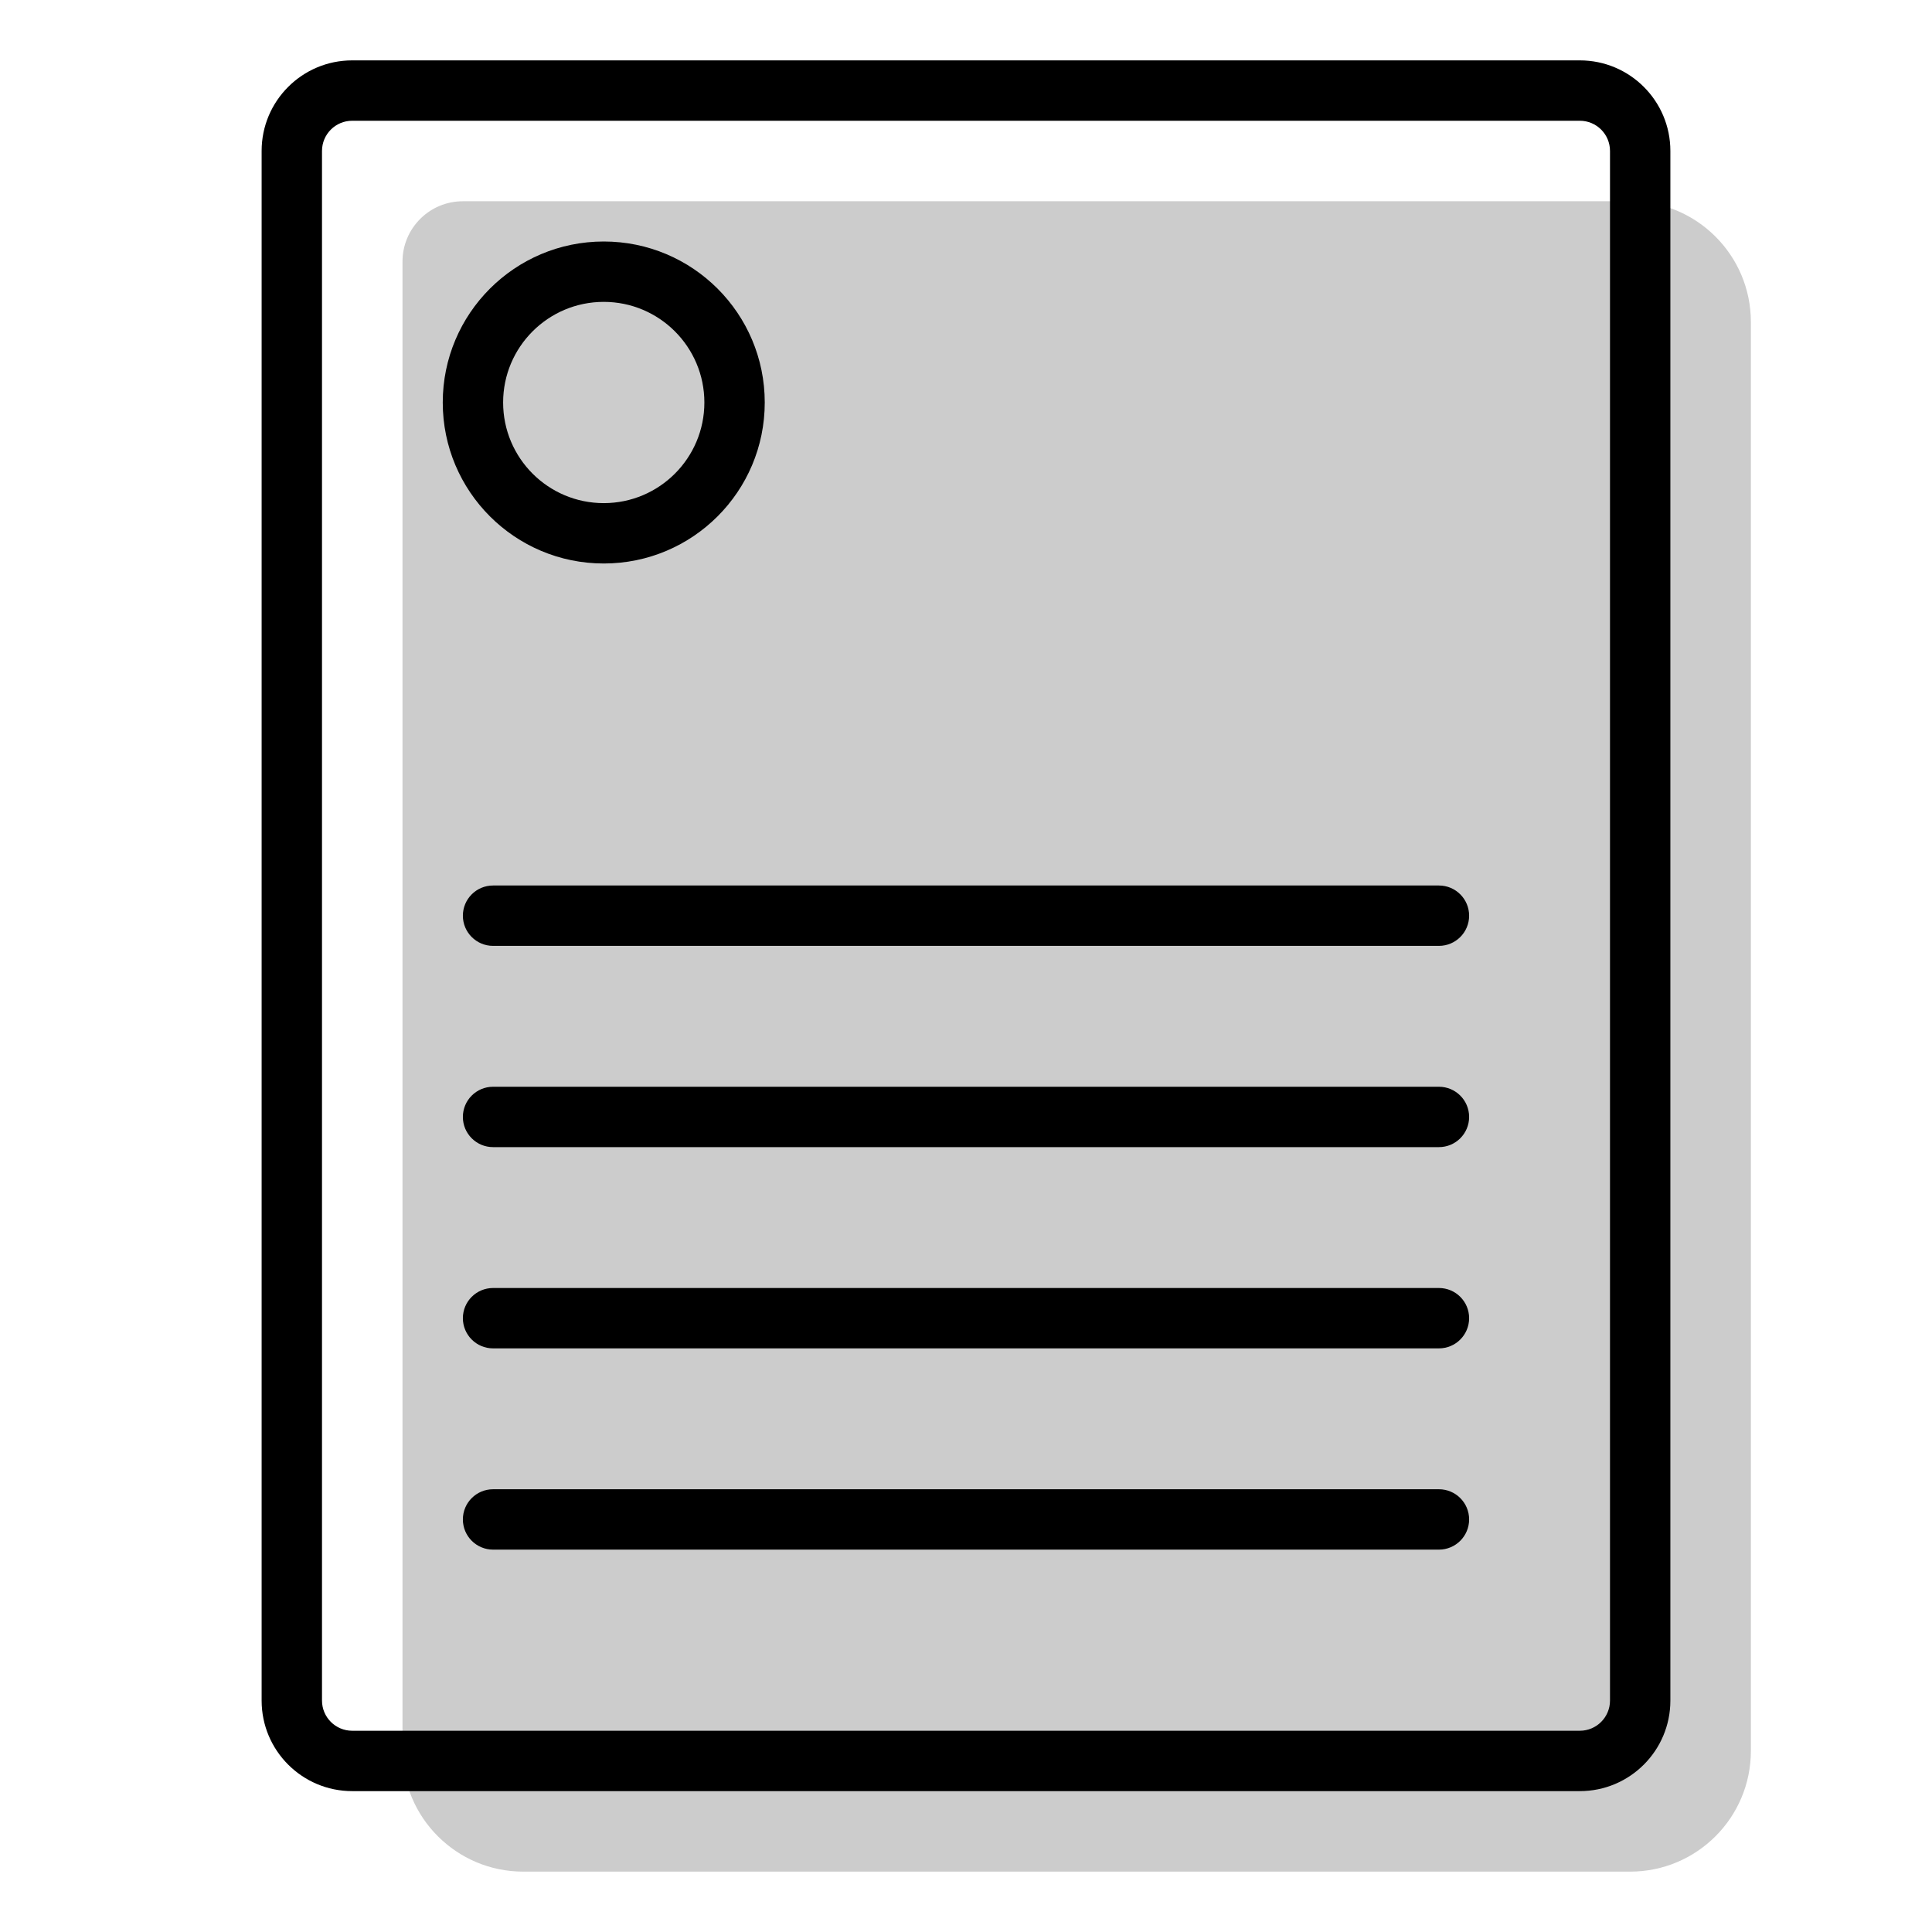
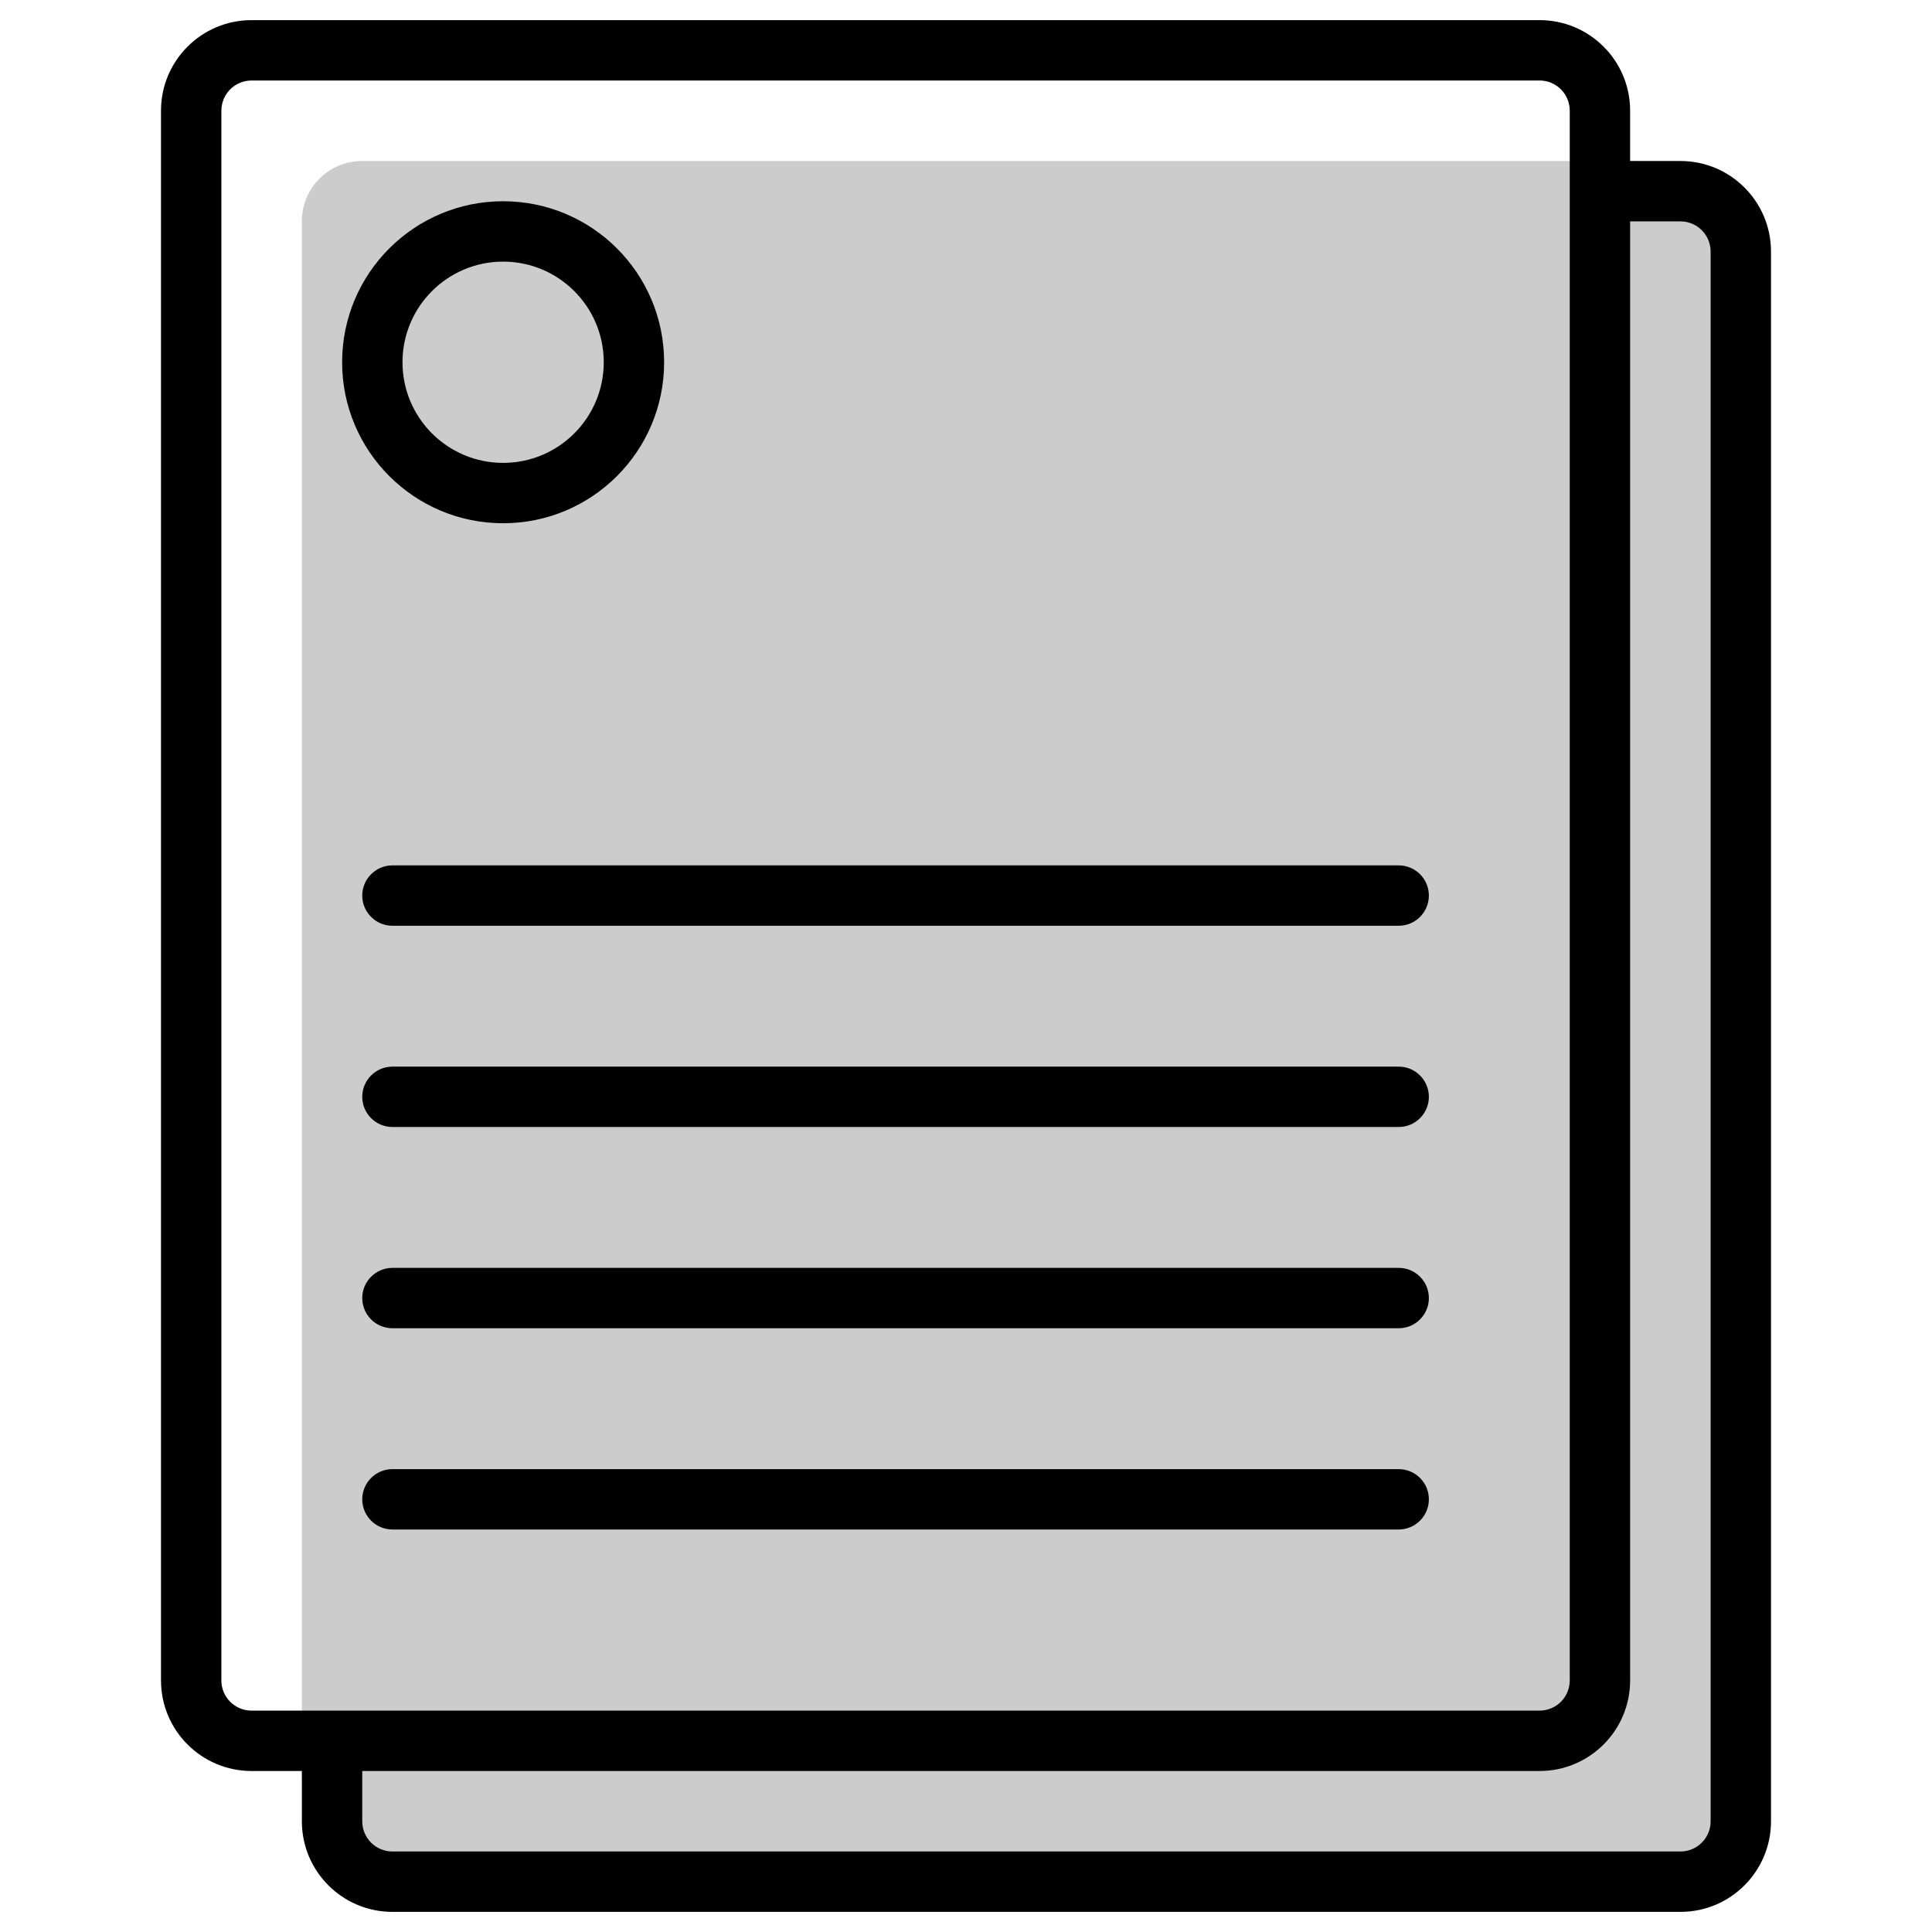
<svg xmlns="http://www.w3.org/2000/svg" width="96" height="96" viewBox="0 0 96 96" fill="none">
-   <path opacity="0.2" fill-rule="evenodd" clip-rule="evenodd" d="M20 13C20 11.343 21.343 10 23 10H81C84.314 10 87 12.686 87 16V87C87 90.314 84.314 93 81 93H26C22.686 93 20 90.314 20 87C20 80.428 20 26.402 20 13Z" fill="black" />
-   <path fill-rule="evenodd" clip-rule="evenodd" d="M38 20C38 24.418 34.418 28 30 28C25.582 28 22 24.418 22 20C22 15.582 25.582 12 30 12C34.418 12 38 15.582 38 20ZM35 20C35 17.239 32.761 15 30 15C27.239 15 25 17.239 25 20C25 22.761 27.239 25 30 25C32.761 25 35 22.761 35 20Z" fill="black" />
-   <path d="M23 45.5C23 44.672 23.672 44 24.5 44H71.5C72.328 44 73 44.672 73 45.5C73 46.328 72.328 47 71.5 47H24.5C23.672 47 23 46.328 23 45.5Z" fill="black" />
-   <path d="M24.5 54C23.672 54 23 54.672 23 55.5C23 56.328 23.672 57 24.5 57H71.5C72.328 57 73 56.328 73 55.5C73 54.672 72.328 54 71.5 54H24.5Z" fill="black" />
-   <path d="M23 65.5C23 64.672 23.672 64 24.5 64H71.5C72.328 64 73 64.672 73 65.5C73 66.328 72.328 67 71.5 67H24.5C23.672 67 23 66.328 23 65.5Z" fill="black" />
-   <path d="M24.5 74C23.672 74 23 74.672 23 75.5C23 76.328 23.672 77 24.5 77H71.5C72.328 77 73 76.328 73 75.5C73 74.672 72.328 74 71.5 74H24.5Z" fill="black" />
-   <path fill-rule="evenodd" clip-rule="evenodd" d="M17.5 3C15.015 3 13 5.015 13 7.5V84.5C13 86.985 15.015 89 17.5 89H78.5C80.985 89 83 86.985 83 84.5V7.5C83 5.015 80.985 3 78.5 3H17.5ZM16 7.5C16 6.672 16.672 6 17.5 6H78.5C79.328 6 80 6.672 80 7.5V84.5C80 85.328 79.328 86 78.5 86H17.5C16.672 86 16 85.328 16 84.5V7.5Z" fill="black" />
+   <path opacity="0.2" fill-rule="evenodd" clip-rule="evenodd" d="M15 10.985C15 9.329 16.343 8 18 8H81C84.314 8 87 10.686 87 14V88C87 91.314 84.314 94 81 94H21C17.686 94 15 91.314 15 88C15 81.405 15 24.715 15 10.985Z" fill="black" />
+   <path fill-rule="evenodd" clip-rule="evenodd" d="M25 26C29.418 26 33 22.418 33 18C33 13.582 29.418 10 25 10C20.582 10 17 13.582 17 18C17 22.418 20.582 26 25 26ZM25 13C27.761 13 30 15.239 30 18C30 20.761 27.761 23 25 23C22.239 23 20 20.761 20 18C20 15.239 22.239 13 25 13Z" fill="black" />
+   <path d="M19.5 43C18.672 43 18 43.672 18 44.5C18 45.328 18.672 46 19.5 46H69.5C70.328 46 71 45.328 71 44.5C71 43.672 70.328 43 69.5 43H19.5Z" fill="black" />
+   <path d="M19.5 53C18.672 53 18 53.672 18 54.5C18 55.328 18.672 56 19.5 56H69.5C70.328 56 71 55.328 71 54.5C71 53.672 70.328 53 69.5 53H19.5Z" fill="black" />
+   <path d="M19.5 63C18.672 63 18 63.672 18 64.5C18 65.328 18.672 66 19.5 66H69.5C70.328 66 71 65.328 71 64.5C71 63.672 70.328 63 69.5 63H19.5Z" fill="black" />
+   <path d="M19.5 73C18.672 73 18 73.672 18 74.5C18 75.328 18.672 76 19.5 76H69.5C70.328 76 71 75.328 71 74.5C71 73.672 70.328 73 69.5 73H19.5Z" fill="black" />
+   <path fill-rule="evenodd" clip-rule="evenodd" d="M8 5.5C8 3.015 10.015 1 12.5 1H76.5C78.985 1 81 3.015 81 5.5V8H83.5C85.985 8 88 10.015 88 12.5V90.5C88 92.985 85.985 95 83.5 95H19.5C17.015 95 15 92.985 15 90.5V88H12.5C10.015 88 8 85.985 8 83.5V5.5ZM18 88V90.5C18 91.328 18.672 92 19.5 92H83.5C84.328 92 85 91.328 85 90.5V12.5C85 11.672 84.328 11 83.5 11H81V83.5C81 85.985 78.985 88 76.5 88H18ZM12.5 4C11.672 4 11 4.672 11 5.5V83.5C11 84.328 11.672 85 12.5 85H76.5C77.328 85 78 84.328 78 83.5V5.5C78 4.672 77.328 4 76.5 4H12.5Z" fill="black" />
</svg>
